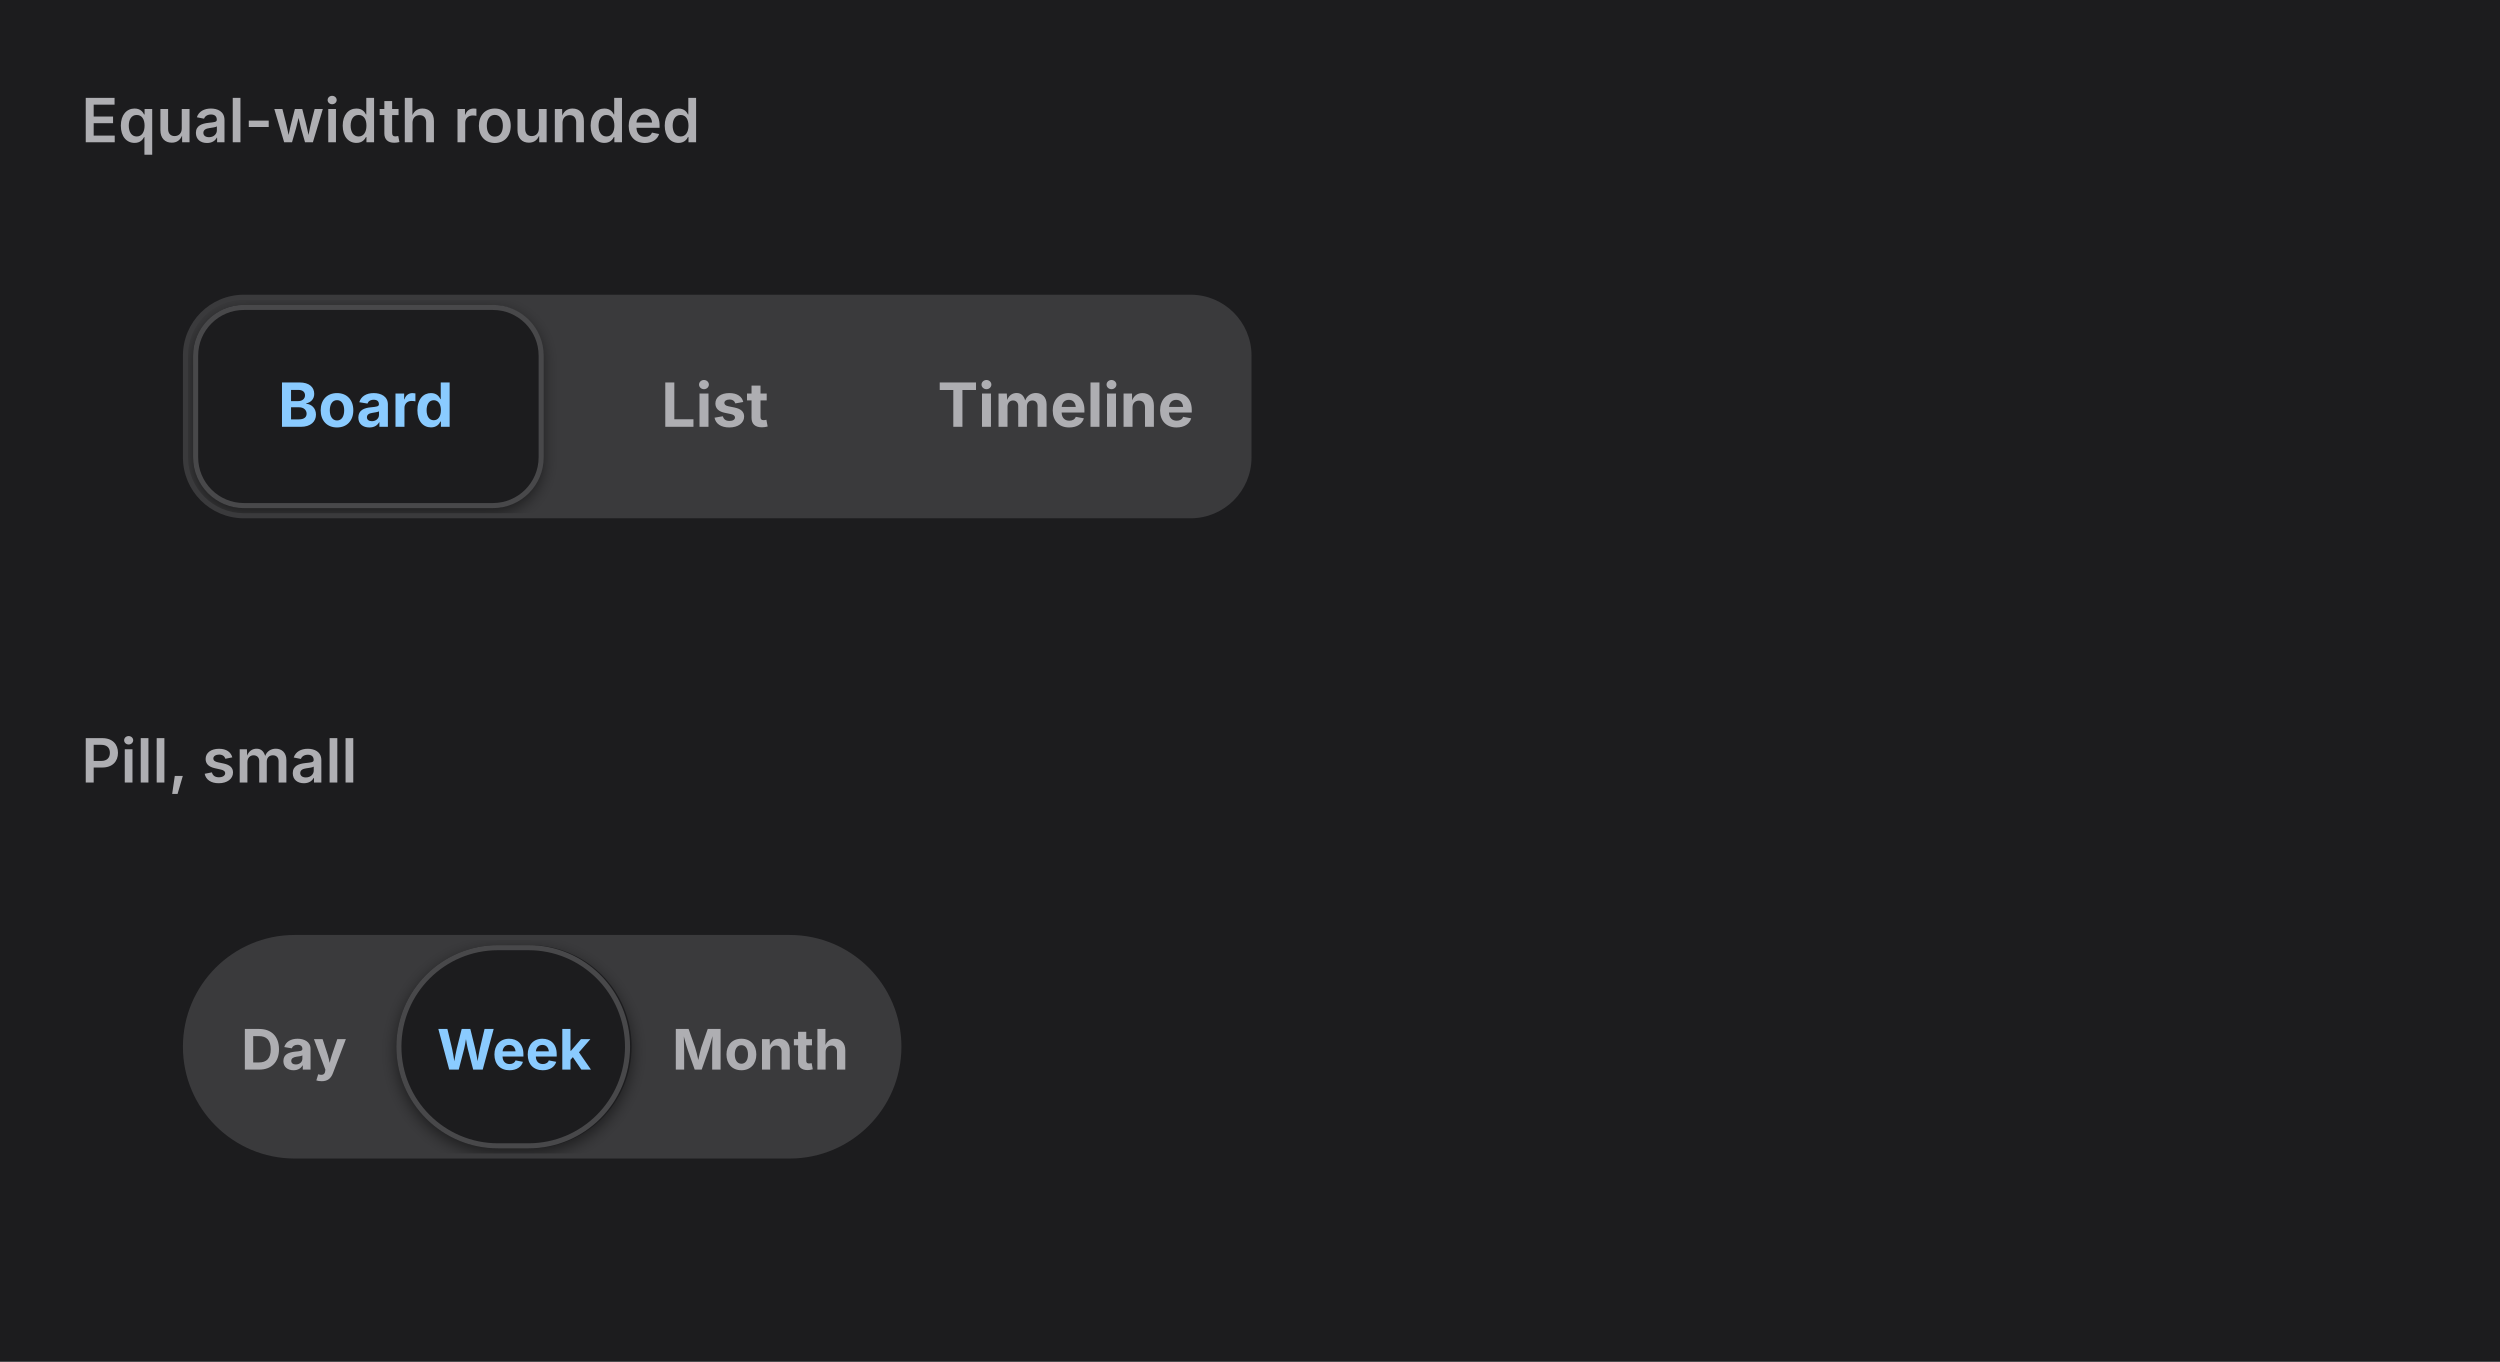
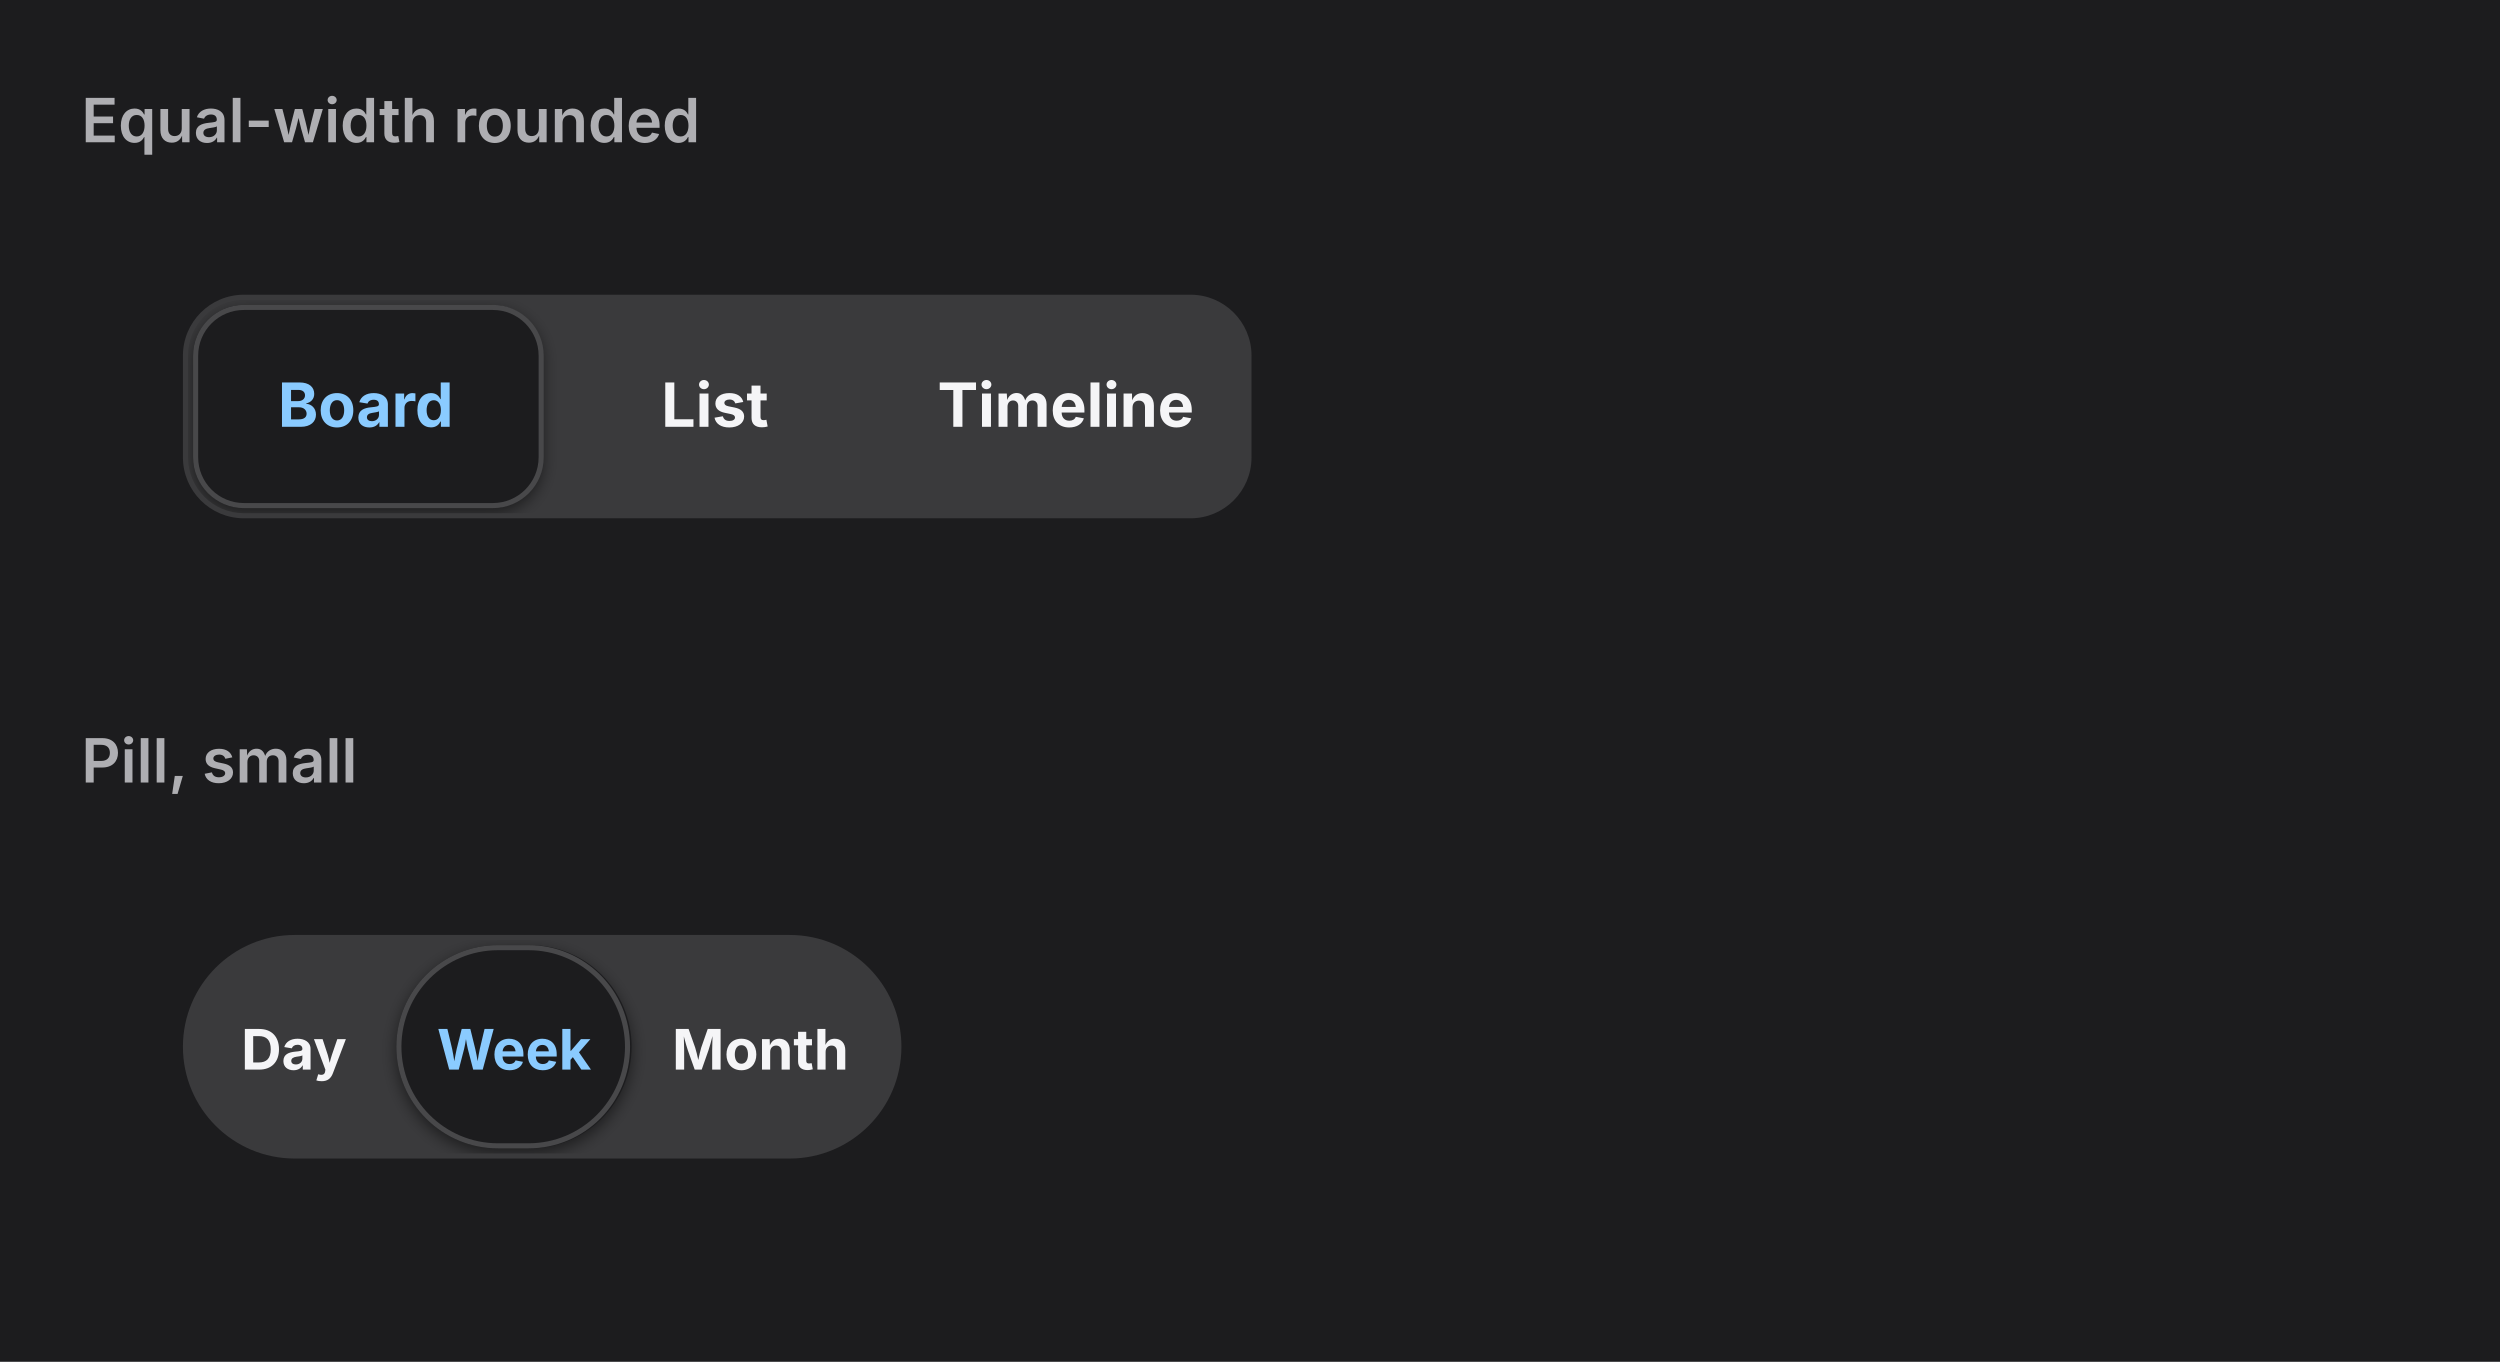
<svg xmlns="http://www.w3.org/2000/svg" viewBox="0 0 492 268" width="492" height="268">
  <defs>
    <clipPath id="cp0">
      <rect x="16" y="38" width="460" height="88" />
    </clipPath>
    <clipPath id="cp1">
      <rect x="16" y="164" width="460" height="88" />
    </clipPath>
    <clipPath id="ct2">
      <rect x="16" y="16" width="460" height="22" />
    </clipPath>
    <clipPath id="irc3">
      <rect x="16" y="38" width="460" height="88" rx="0" />
    </clipPath>
    <clipPath id="ct5">
      <rect x="16" y="142" width="460" height="22" />
    </clipPath>
    <clipPath id="irc6">
      <rect x="16" y="164" width="460" height="88" rx="0" />
    </clipPath>
  </defs>
  <rect x="0" y="0" width="492" height="268" rx="0" fill="rgb(28,28,30)" />
  <text x="16" y="28" font-family="system-ui, &quot;-apple-system&quot;, sans-serif" font-size="12" font-weight="600" fill="rgb(174,174,178)">Equal-width rounded</text>
  <g clip-path="url(#cp0)">
    <g clip-path="url(#irc3)">
      <clipPath id="svgimg4vclip">
        <rect x="16" y="38" width="460" height="88" />
      </clipPath>
      <g clip-path="url(#svgimg4vclip)">
        <g transform="translate(16 38)">
          <defs>
            <clipPath id="svgimg4cp0">
              <rect x="20" y="20" width="210.3" height="44" />
            </clipPath>
            <clipPath id="svgimg4ov1">
              <rect x="21" y="21" width="208.3" height="42" rx="11" />
            </clipPath>
            <filter id="svgimg4sh2" x="-50%" y="-50%" width="200%" height="200%">
              <feGaussianBlur stdDeviation="1.5" />
            </filter>
            <clipPath id="svgimg4ct3">
              <rect x="38.7" y="36" width="35.3" height="12" />
            </clipPath>
            <clipPath id="svgimg4ct4">
              <rect x="114.1" y="36" width="22" height="12" />
            </clipPath>
            <clipPath id="svgimg4ct5">
              <rect x="168.5" y="36" width="50.8" height="12" />
            </clipPath>
          </defs>
          <g clip-path="url(#svgimg4cp0)">
            <rect x="20" y="20" width="210.3" height="44" rx="12" fill="rgb(58,58,60)" />
            <rect x="20.5" y="20.5" width="209" height="43" rx="11.5" fill="none" stroke="rgba(0,0,0,0)" stroke-width="1" />
          </g>
          <g clip-path="url(#svgimg4cp0)">
            <g clip-path="url(#svgimg4ov1)">
              <rect x="22" y="23" width="68.8" height="40" rx="10" fill="rgba(0,0,0,0.5)" filter="url(#svgimg4sh2)" />
              <rect x="22" y="22" width="68.8" height="40" rx="10" fill="rgb(28,28,30)" />
              <rect x="22.5" y="22.5" width="68" height="39" rx="9.5" fill="none" stroke="rgb(72,72,74)" stroke-width="1" />
              <text x="38.7" y="46" font-family="system-ui, &quot;-apple-system&quot;, sans-serif" font-size="12" font-weight="650" fill="rgb(138,203,255)">Board</text>
              <rect x="91.5" y="22.5" width="68" height="39" rx="9.5" fill="none" stroke="rgba(0,0,0,0)" stroke-width="1" />
-               <text x="114.13" y="46" font-family="system-ui, &quot;-apple-system&quot;, sans-serif" font-size="12" font-weight="650" fill="rgb(174,174,178)">List</text>
+               <text x="114.13" y="46" font-family="system-ui, &quot;-apple-system&quot;, sans-serif" font-size="12" font-weight="650" fill="rgb(245,245,247)">List</text>
              <rect x="160.5" y="22.5" width="67" height="39" rx="9.5" fill="none" stroke="rgba(0,0,0,0)" stroke-width="1" />
-               <text x="168.5" y="46" font-family="system-ui, &quot;-apple-system&quot;, sans-serif" font-size="12" font-weight="650" fill="rgb(174,174,178)">Timeline</text>
+               <text x="168.5" y="46" font-family="system-ui, &quot;-apple-system&quot;, sans-serif" font-size="12" font-weight="650" fill="rgb(245,245,247)">Timeline</text>
            </g>
          </g>
        </g>
      </g>
    </g>
  </g>
  <text x="16" y="154" font-family="system-ui, &quot;-apple-system&quot;, sans-serif" font-size="12" font-weight="600" fill="rgb(174,174,178)">Pill, small</text>
  <g clip-path="url(#cp1)">
    <g clip-path="url(#irc6)">
      <clipPath id="svgimg7vclip">
        <rect x="16" y="164" width="460" height="88" />
      </clipPath>
      <g clip-path="url(#svgimg7vclip)">
        <g transform="translate(16 164)">
          <defs>
            <clipPath id="svgimg7cp0">
              <rect x="20" y="20" width="141.4" height="44" />
            </clipPath>
            <clipPath id="svgimg7ov1">
              <rect x="21" y="21" width="139.4" height="42" rx="21" />
            </clipPath>
            <clipPath id="svgimg7ct2">
              <rect x="31.5" y="36.5" width="21.1" height="11" />
            </clipPath>
            <filter id="svgimg7sh3" x="-50%" y="-50%" width="200%" height="200%">
              <feGaussianBlur stdDeviation="1.5" />
            </filter>
            <clipPath id="svgimg7ct4">
              <rect x="70" y="36.5" width="30.3" height="11" />
            </clipPath>
            <clipPath id="svgimg7ct5">
              <rect x="116.3" y="36.5" width="35.1" height="11" />
            </clipPath>
          </defs>
          <g clip-path="url(#svgimg7cp0)">
            <rect x="20" y="20" width="141.4" height="44" rx="22" fill="rgb(58,58,60)" />
            <rect x="20.5" y="20.5" width="140" height="43" rx="21.5" fill="none" stroke="rgba(0,0,0,0)" stroke-width="1" />
            <g clip-path="url(#svgimg7ov1)">
              <rect x="22.5" y="22.5" width="39" height="39" rx="19.5" fill="none" stroke="rgba(0,0,0,0)" stroke-width="1" />
-               <text x="31.47" y="46.5" font-family="system-ui, &quot;-apple-system&quot;, sans-serif" font-size="11" font-weight="650" fill="rgb(174,174,178)">Day</text>
+               <text x="31.47" y="46.5" font-family="system-ui, &quot;-apple-system&quot;, sans-serif" font-size="11" font-weight="650" fill="rgb(245,245,247)">Day</text>
              <rect x="62" y="23" width="46.3" height="40" rx="20" fill="rgba(0,0,0,0.5)" filter="url(#svgimg7sh3)" />
              <rect x="62" y="22" width="46.3" height="40" rx="20" fill="rgb(28,28,30)" />
              <rect x="62.5" y="22.5" width="45" height="39" rx="19.5" fill="none" stroke="rgb(72,72,74)" stroke-width="1" />
              <text x="70" y="46.5" font-family="system-ui, &quot;-apple-system&quot;, sans-serif" font-size="11" font-weight="650" fill="rgb(138,203,255)">Week</text>
              <rect x="108.5" y="22.5" width="50" height="39" rx="19.5" fill="none" stroke="rgba(0,0,0,0)" stroke-width="1" />
-               <text x="116.28" y="46.5" font-family="system-ui, &quot;-apple-system&quot;, sans-serif" font-size="11" font-weight="650" fill="rgb(174,174,178)">Month</text>
+               <text x="116.28" y="46.5" font-family="system-ui, &quot;-apple-system&quot;, sans-serif" font-size="11" font-weight="650" fill="rgb(245,245,247)">Month</text>
            </g>
          </g>
        </g>
      </g>
    </g>
  </g>
</svg>
